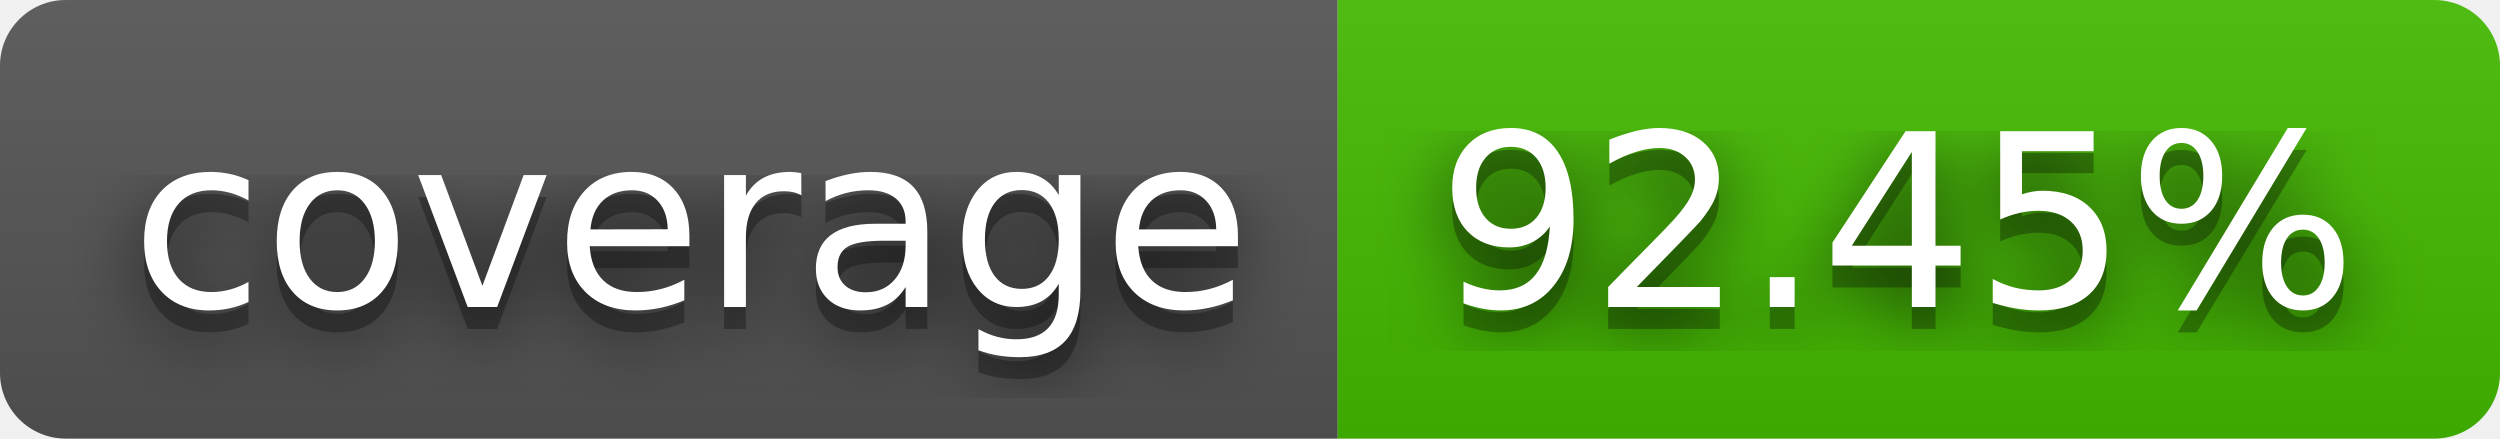
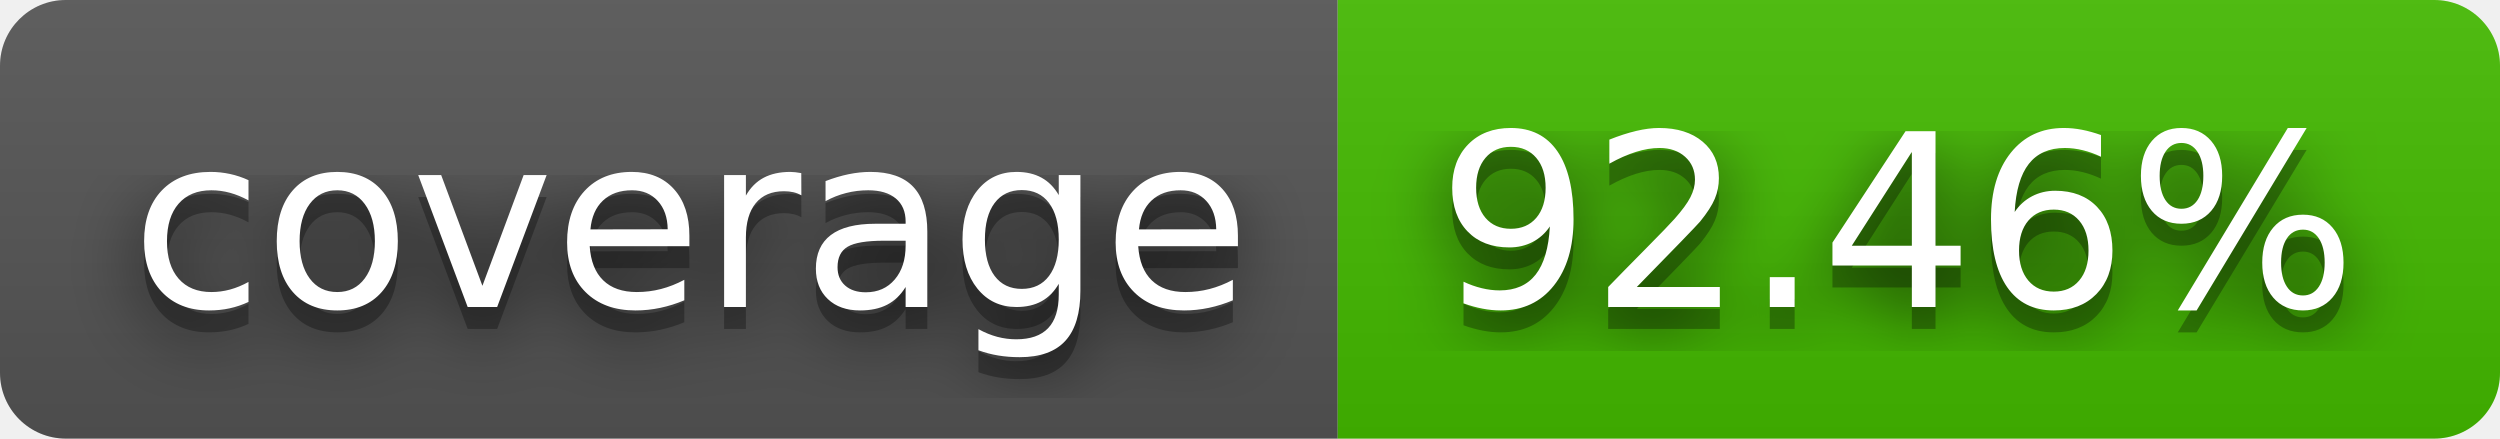
- <svg xmlns="http://www.w3.org/2000/svg" width="114" height="20" role="img" aria-label="coverage: 92.45%">
+ <svg xmlns="http://www.w3.org/2000/svg" width="114" height="20" role="img" aria-label="coverage: 92.46%">
  <filter id="blur">
    <feGaussianBlur stdDeviation="16" />
  </filter>
  <linearGradient id="s" x2="0" y2="100%">
    <stop offset="0" stop-color="#bbb" stop-opacity=".1" />
    <stop offset="1" stop-opacity=".1" />
  </linearGradient>
  <clipPath id="r">
    <rect width="114" height="20" rx="3" />
  </clipPath>
  <g clip-path="url(#r)">
    <rect width="61" height="20" fill="#555" />
    <rect x="61" width="53" height="20" fill="#4b0" />
    <rect width="114" height="20" fill="url(#s)" />
  </g>
  <g fill="#fff" text-anchor="middle" font-family="Verdana,Geneva,DejaVu Sans,sans-serif" text-rendering="geometricPrecision" font-size="110">
    <g transform="scale(.1)">
      <g aria-hidden="true" fill="#010101">
        <text x="315" y="150" fill-opacity=".8" filter="url(#blur)" textLength="510">coverage</text>
        <text x="315" y="150" fill-opacity=".3" textLength="510">coverage</text>
      </g>
      <text x="315" y="140" textLength="510">coverage</text>
    </g>
    <g transform="scale(.1)">
      <g aria-hidden="true" fill="#010101">
-         <text x="865" y="150" fill-opacity=".8" filter="url(#blur)" textLength="430">92.45%</text>
-         <text x="865" y="150" fill-opacity=".3" textLength="430">92.45%</text>
+         <text x="865" y="150" fill-opacity=".8" filter="url(#blur)" textLength="430">92.46%</text>
+         <text x="865" y="150" fill-opacity=".3" textLength="430">92.46%</text>
      </g>
-       <text x="865" y="140" textLength="430">92.45%</text>
+       <text x="865" y="140" textLength="430">92.46%</text>
    </g>
  </g>
</svg>
